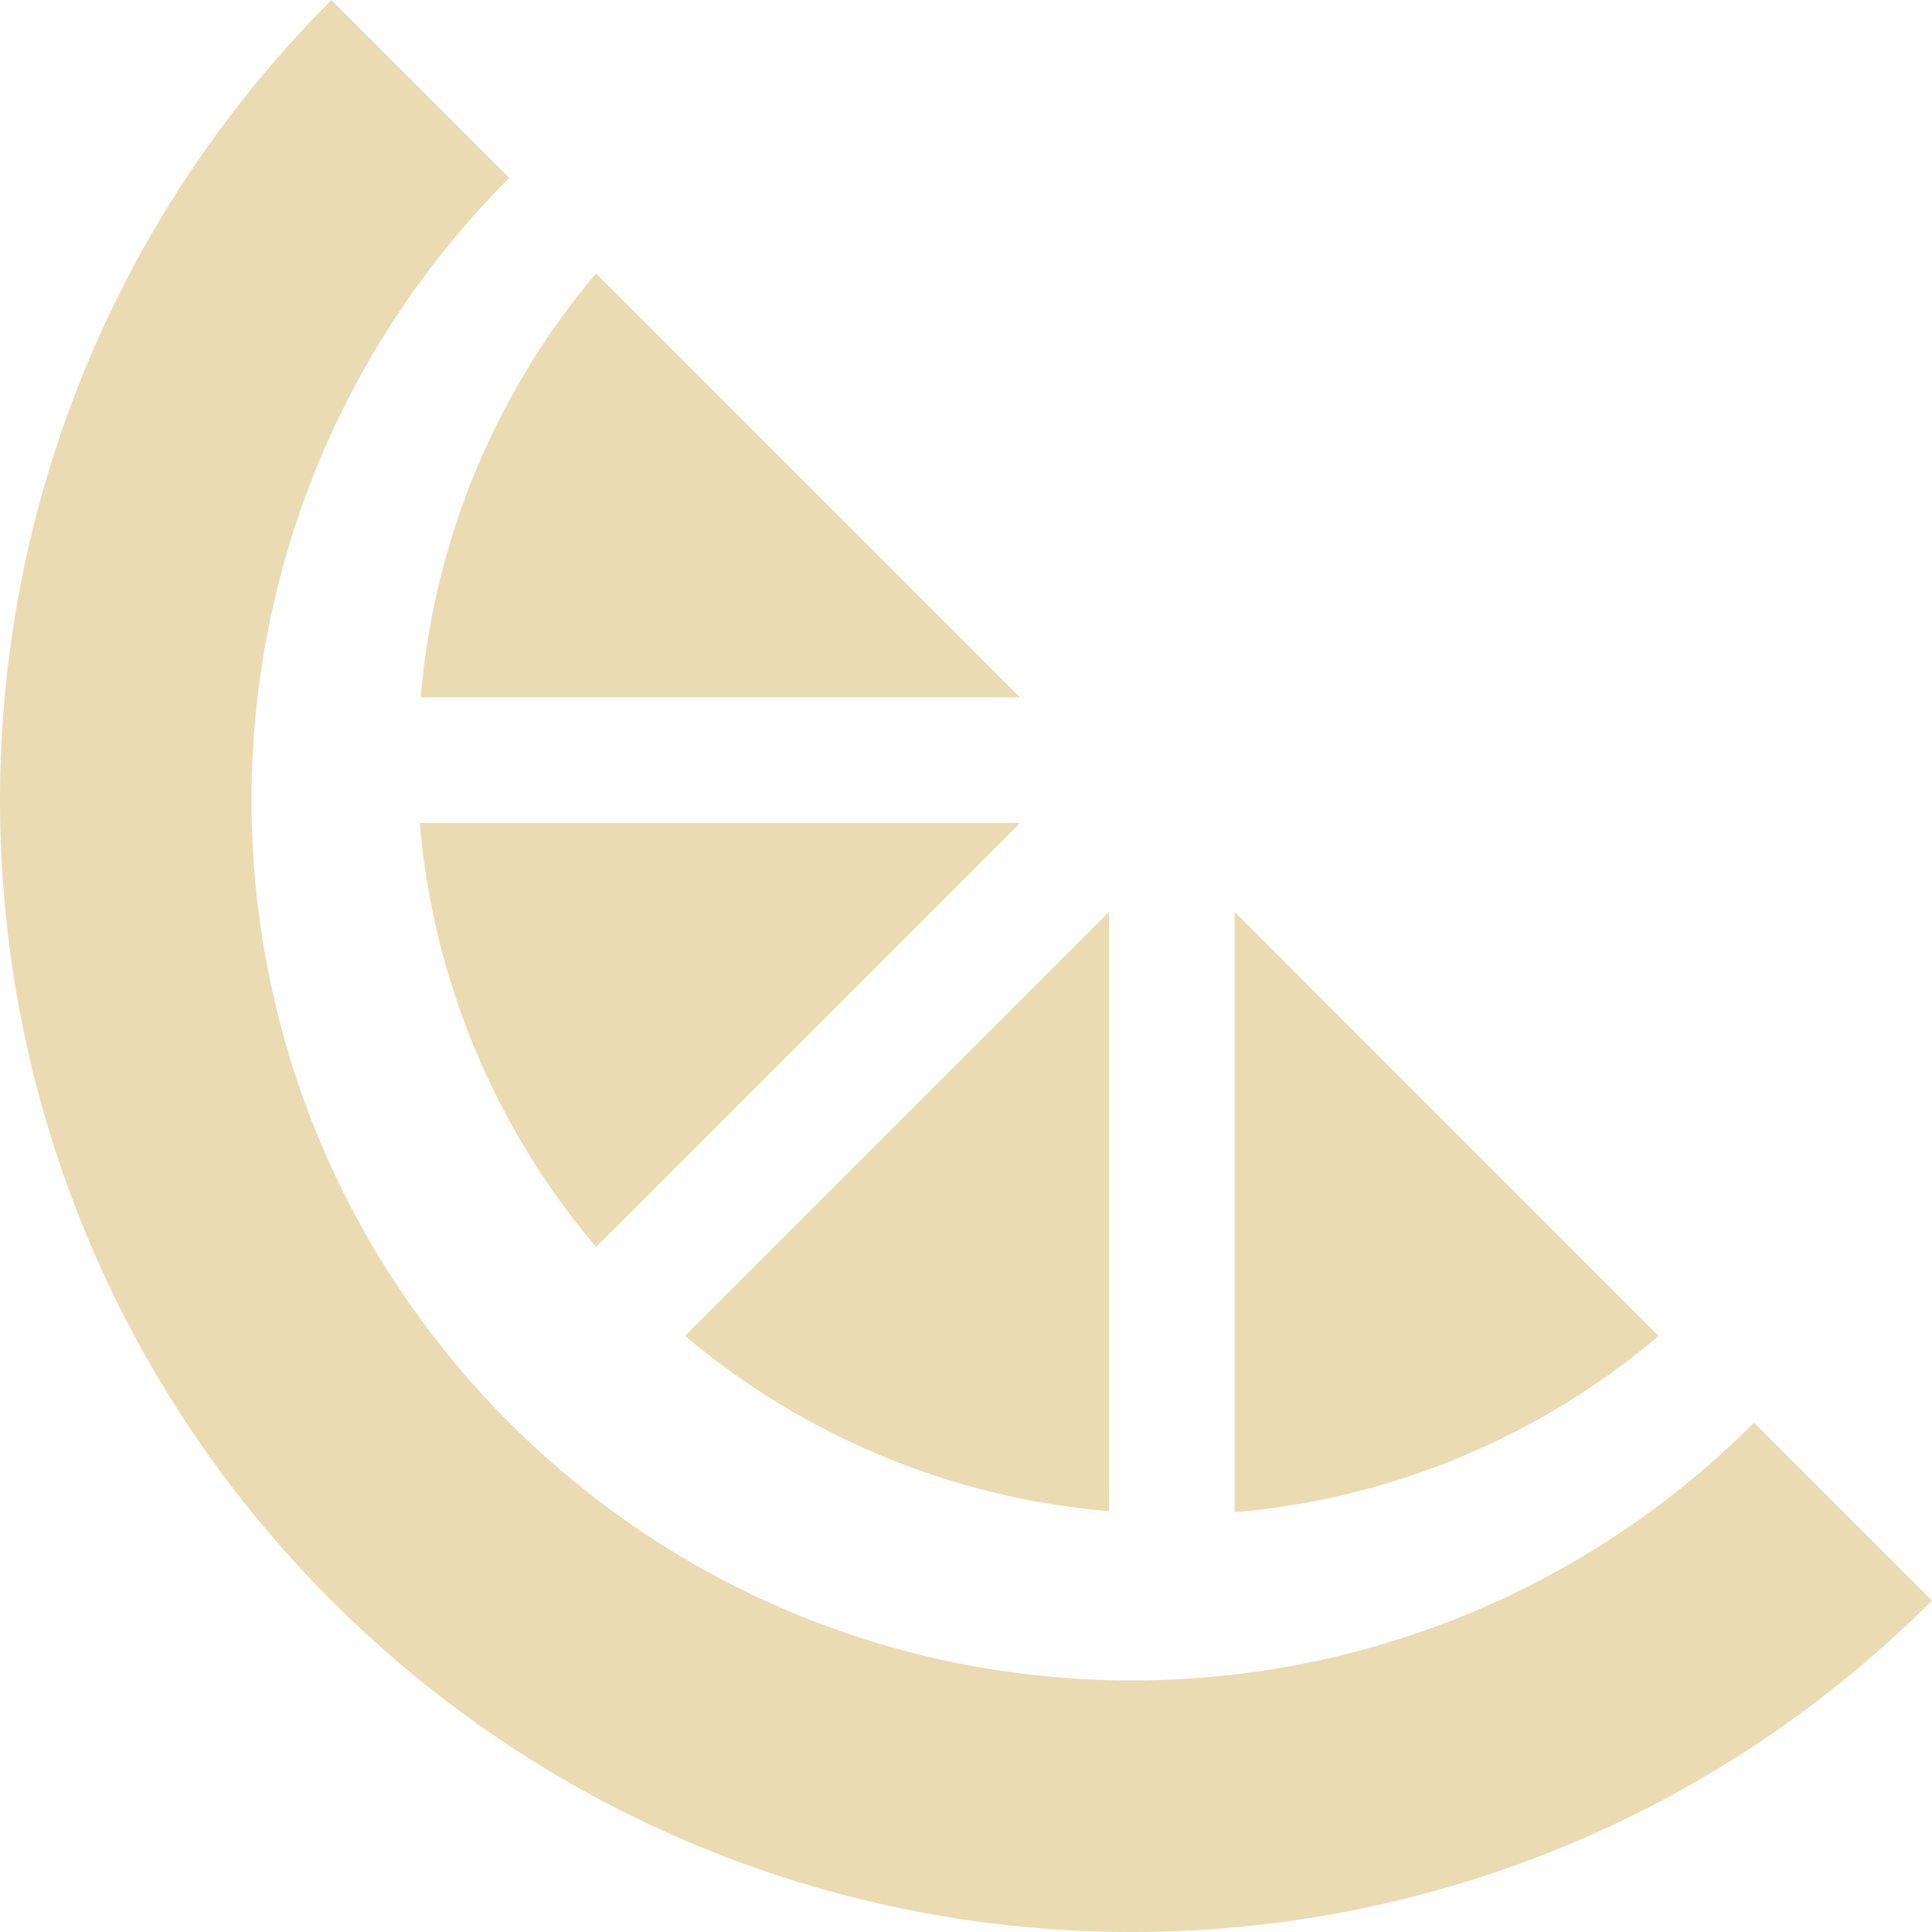
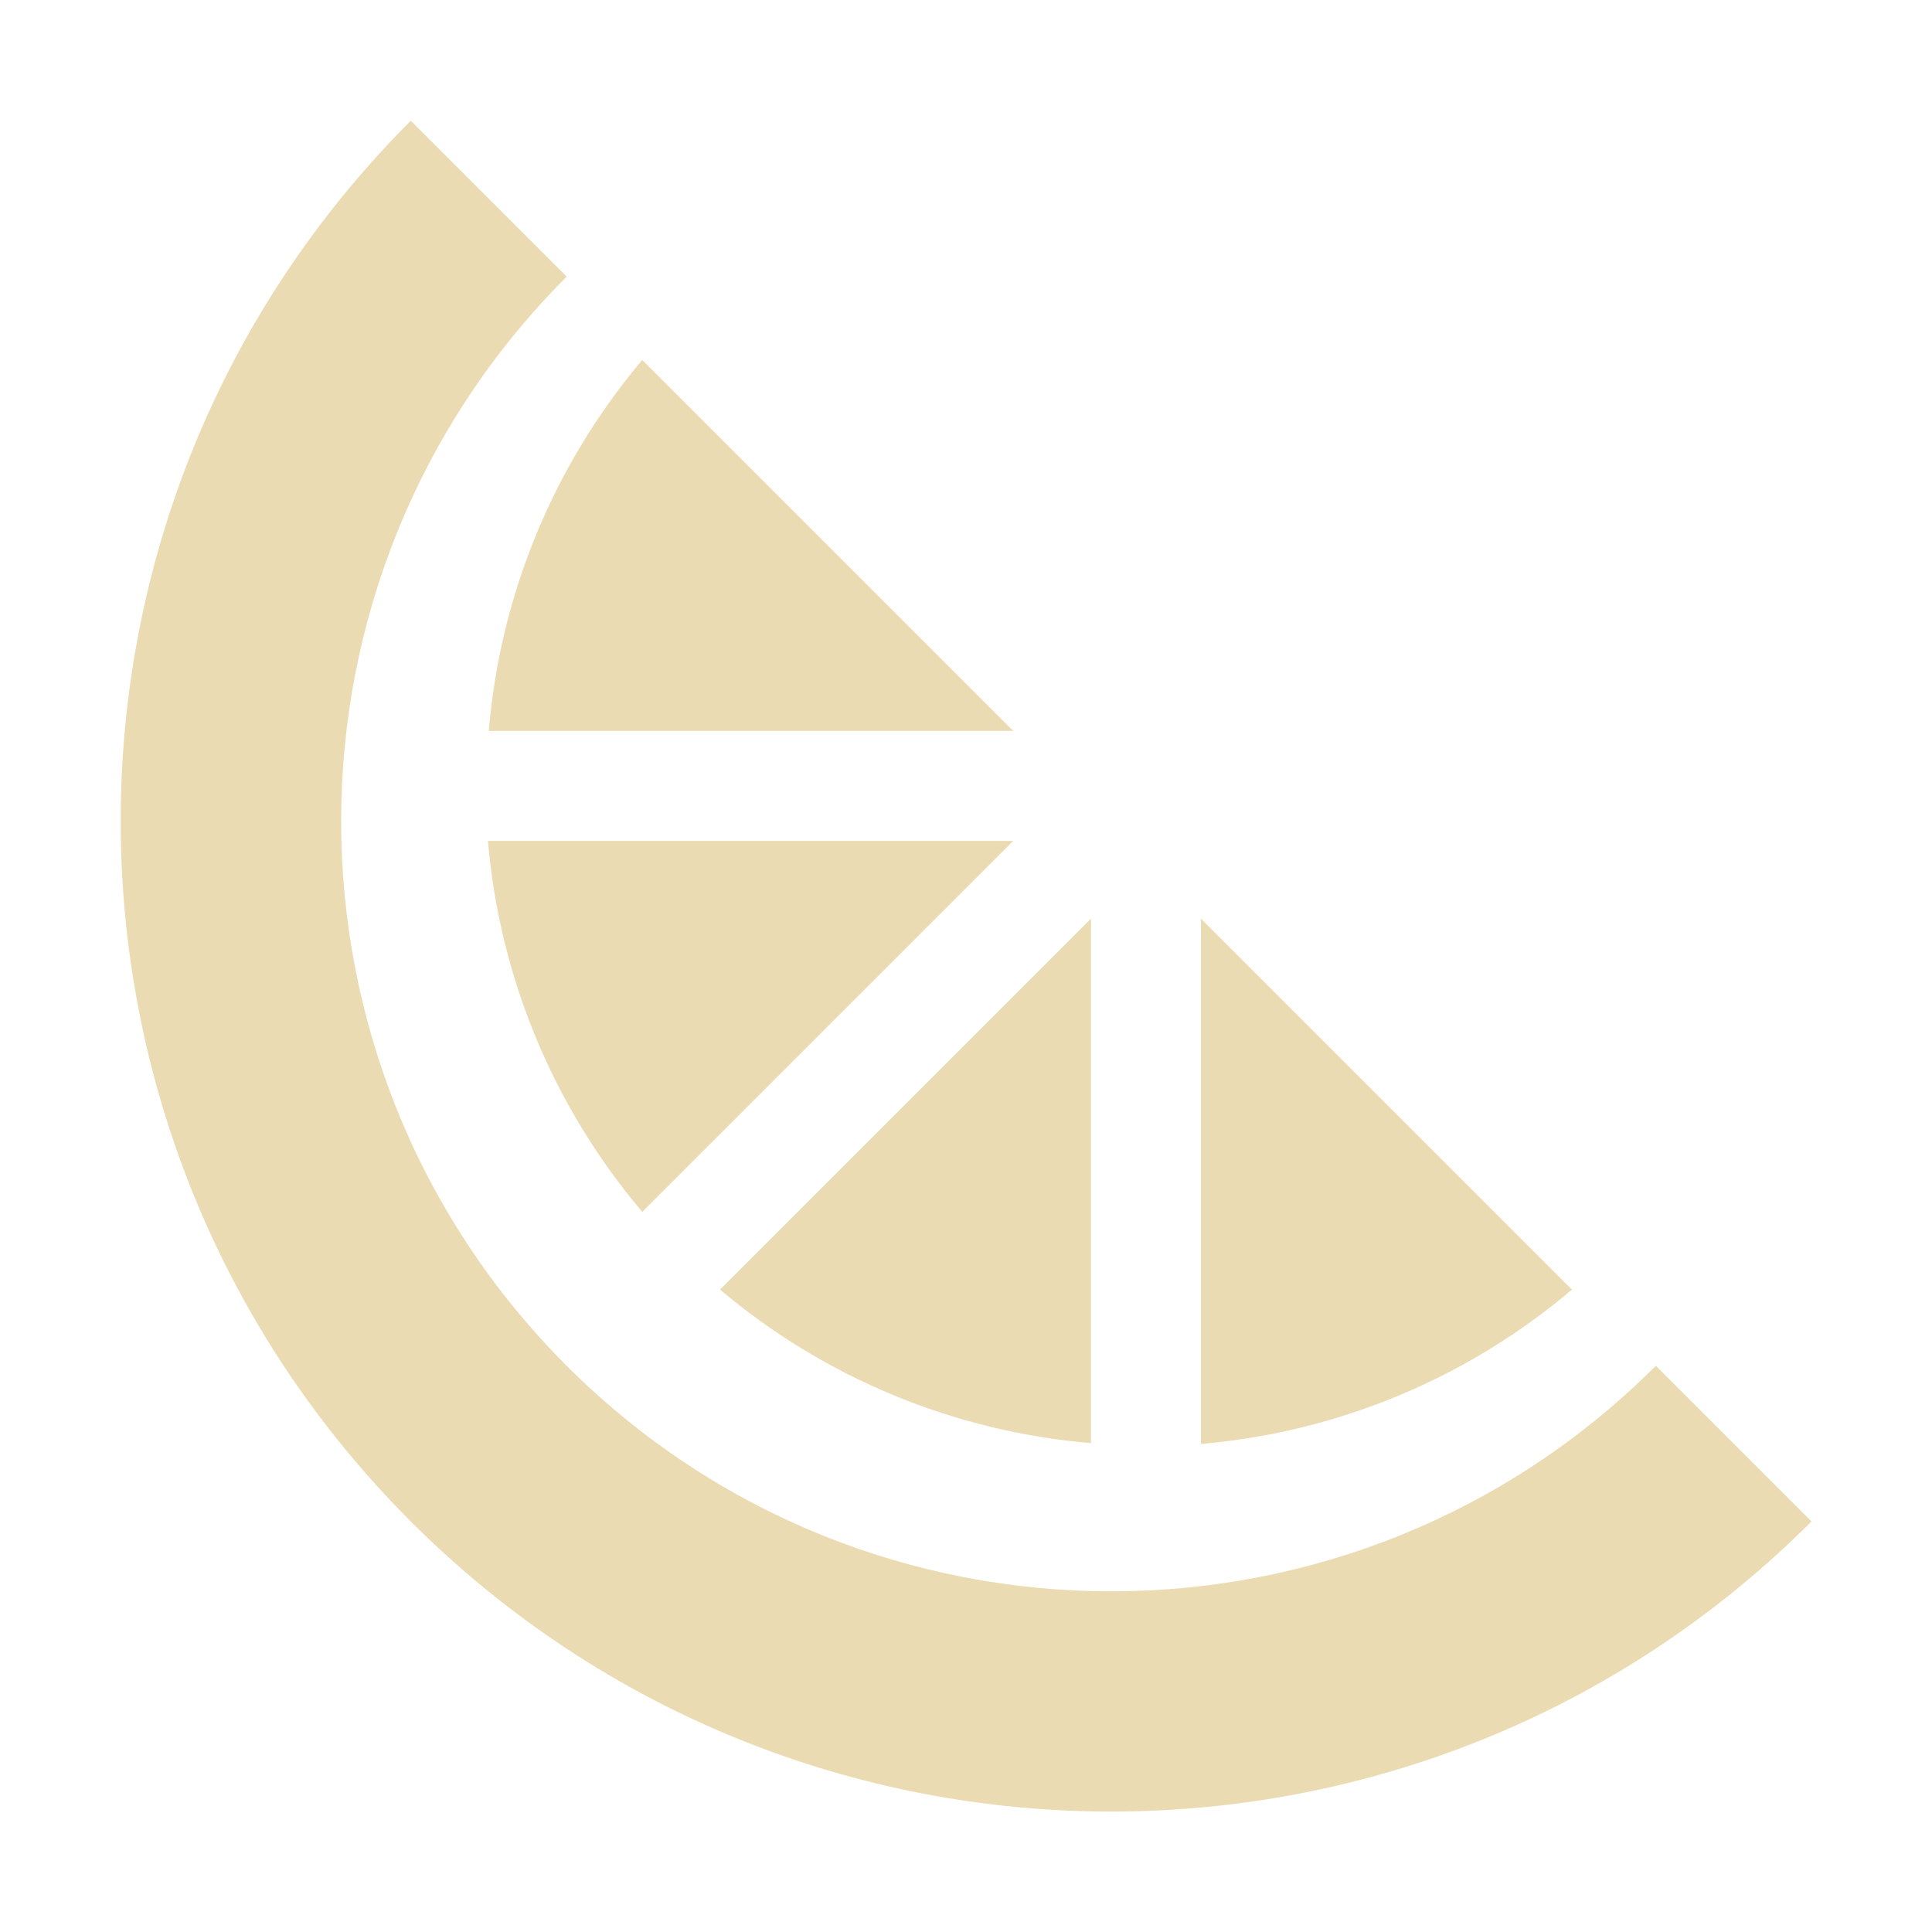
<svg xmlns="http://www.w3.org/2000/svg" width="16" height="16" version="1.1">
  <defs>
-     <style id="current-color-scheme" type="text/css">
-    .ColorScheme-Text { color:#ebdbb2; } .ColorScheme-Highlight { color:#458588; }
-   </style>
-     <linearGradient id="arrongin" x1="0%" x2="0%" y1="0%" y2="100%">
-       <stop id="stop3" offset="0%" style="stop-color:#d79921" />
-       <stop id="stop5" offset="100%" style="stop-color:#b57614" />
-     </linearGradient>
-     <linearGradient id="aurora" x1="0%" x2="0%" y1="0%" y2="100%">
-       <stop id="stop8" offset="0%" style="stop-color:#83a598" />
-       <stop id="stop10" offset="100%" style="stop-color:#b16286" />
-     </linearGradient>
-     <linearGradient id="fitdance" x1="0%" x2="0%" y1="0%" y2="100%">
-       <stop id="stop13" offset="0%" style="stop-color:#8ec07c" />
-       <stop id="stop15" offset="100%" style="stop-color:#458588" />
-     </linearGradient>
-     <linearGradient id="oomox" x1="0%" x2="0%" y1="0%" y2="100%">
-       <stop id="stop18" offset="0%" style="stop-color:#458588" />
-       <stop id="stop20" offset="100%" style="stop-color:#928374" />
-     </linearGradient>
-     <linearGradient id="rainblue" x1="0%" x2="0%" y1="0%" y2="100%">
-       <stop id="stop23" offset="0%" style="stop-color:#b8bb26" />
-       <stop id="stop25" offset="100%" style="stop-color:#076678" />
-     </linearGradient>
-     <linearGradient id="sunrise" x1="0%" x2="0%" y1="0%" y2="100%">
-       <stop id="stop28" offset="0%" style="stop-color:#fe8019" />
-       <stop id="stop30" offset="100%" style="stop-color:#fabd2f" />
-     </linearGradient>
-     <linearGradient id="telinkrin" x1="0%" x2="0%" y1="0%" y2="100%">
-       <stop id="stop33" offset="0%" style="stop-color:#83a598" />
-       <stop id="stop35" offset="100%" style="stop-color:#83a598" />
-     </linearGradient>
-     <linearGradient id="60spsycho" x1="0%" x2="0%" y1="0%" y2="100%">
-       <stop id="stop38" offset="0%" style="stop-color:#fb4934" />
-       <stop id="stop40" offset="25%" style="stop-color:#fabd2f" />
-       <stop id="stop42" offset="50%" style="stop-color:#fe8019" />
-       <stop id="stop44" offset="100%" style="stop-color:#689d6a" />
-     </linearGradient>
-     <linearGradient id="90ssummer" x1="0%" x2="0%" y1="0%" y2="100%">
-       <stop id="stop47" offset="0%" style="stop-color:#b16286" />
-       <stop id="stop49" offset="20%" style="stop-color:#8ec07c" />
-       <stop id="stop51" offset="50%" style="stop-color:#fabd2f" />
-       <stop id="stop53" offset="100%" style="stop-color:#458588" />
-     </linearGradient>
-     <linearGradient id="cyberneon" x1="0%" x2="0%" y1="0%" y2="100%">
-       <stop id="stop56" offset="0" style="stop-color:#83a598" />
-       <stop id="stop58" offset="1" style="stop-color:#b16286" />
-     </linearGradient>
+     <style type="text/css" id="current-color-scheme">.ColorScheme-Text { color:#ebdbb2; } .ColorScheme-Highlight { color:#458588; }</style>
  </defs>
-   <path fill="currentColor" class="ColorScheme-Text" d="m 2.745,3.1057971e-7 a 9.373,9.373 0 0 0 0,13.255 9.373,9.373 0 0 0 13.255,0 l -1.473,-1.473 a 7.29,7.29 0 0 1 -10.309,0 7.29,7.29 0 0 1 0,-10.309 L 2.745,4.2031058e-4 Z M 4.936,2.264 a 6.249,6.249 0 0 0 -1.452,3.511 h 4.963 z m -1.46,4.552 a 6.249,6.249 0 0 0 1.46,3.511 l 3.511,-3.511 z m 5.708,0.736 -3.511,3.511 a 6.249,6.249 0 0 0 3.511,1.452 z m 1.041,0 V 12.524 a 6.249,6.249 0 0 0 3.511,-1.46 z" />
+   <path class="ColorScheme-Text" d="m3.402 1a8.202 8.202 0 0 0 0 11.6 8.202 8.202 0 0 0 11.6 0l-1.289-1.289a6.379 6.379 0 0 1-9.02 0 6.379 6.379 0 0 1 0-9.02l-1.289-1.289zm1.917 1.981a5.468 5.468 0 0 0-1.271 3.072h4.343zm-1.278 3.983a5.468 5.468 0 0 0 1.278 3.072l3.072-3.072zm4.994 0.644-3.072 3.072a5.468 5.468 0 0 0 3.072 1.271zm0.911 0v4.35a5.468 5.468 0 0 0 3.072-1.278z" fill="currentColor" />
</svg>
